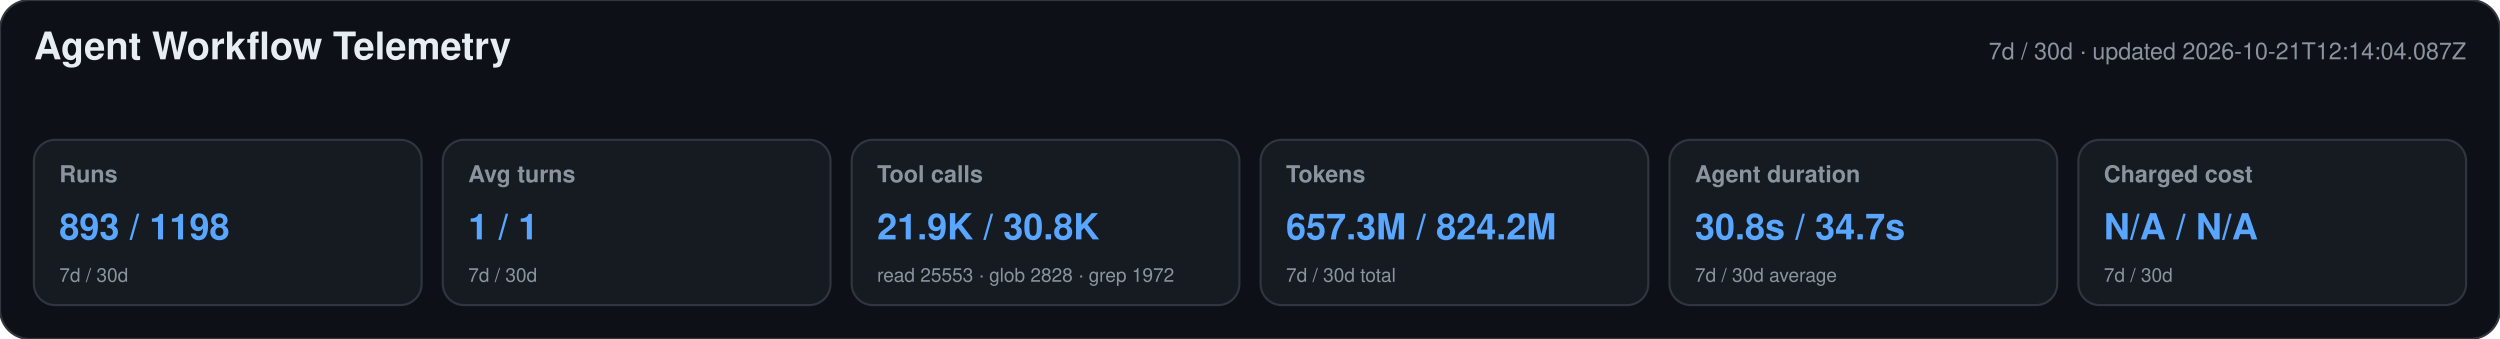
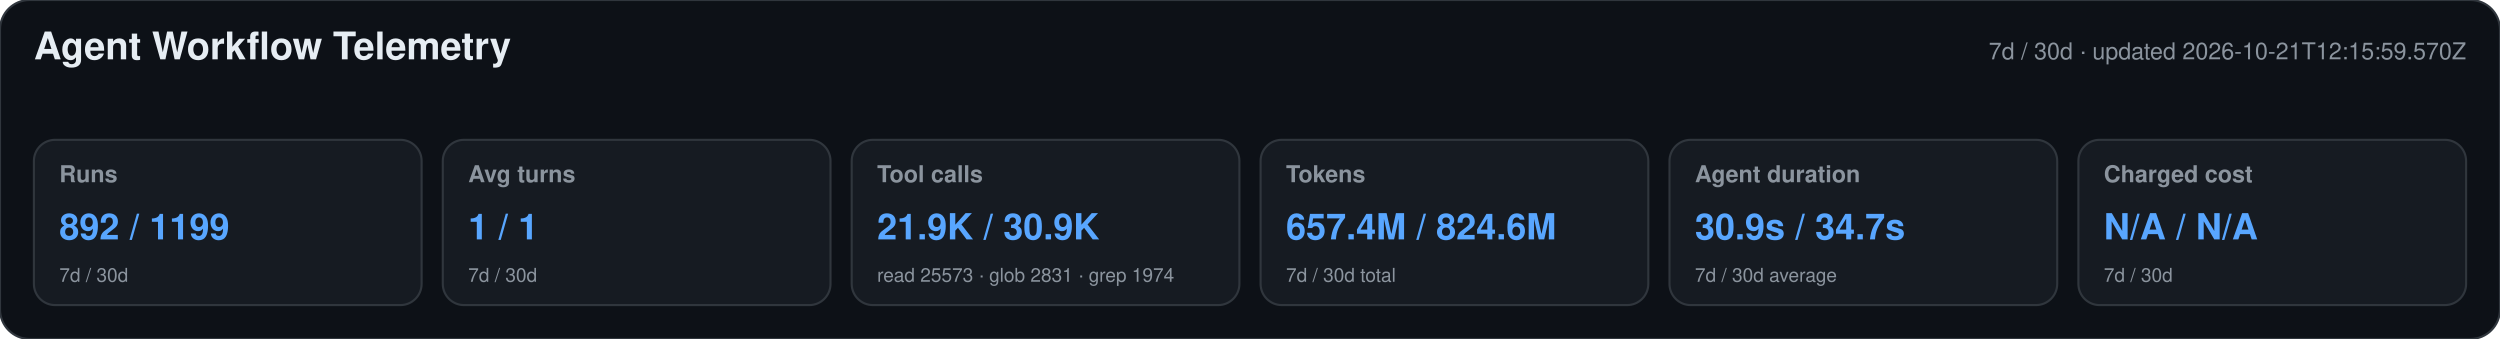
<svg xmlns="http://www.w3.org/2000/svg" width="1180" height="160" viewBox="0 0 1180 160" role="img" aria-labelledby="title desc">
  <style>text{font-family:-apple-system,BlinkMacSystemFont,"Segoe UI",Helvetica,Arial,sans-serif}.heading{font-size:18px;font-weight:650;fill:#e6edf3}.meta,.label,.secondary{fill:#8b949e}.meta,.label{font-size:11px}.label{font-weight:600}.primary{font-size:17px;font-weight:700;fill:#58a6ff}.secondary{font-size:9px}</style>
  <rect width="1180" height="160" rx="14" fill="#0d1117" stroke="#30363d" />
  <text x="16" y="28" class="heading">Agent Workflow Telemetry</text>
-   <text x="1164" y="28" text-anchor="end" class="meta">7d / 30d · updated 2026-10-21T12:14:04.087Z</text>
+   <text x="1164" y="28" text-anchor="end" class="meta">7d / 30d · updated 2026-10-21T12:15:59.570Z</text>
  <g>
    <rect x="16" y="66" width="183" height="78" rx="10" fill="#161b22" stroke="#30363d" />
    <text x="28" y="86" class="label">Runs</text>
-     <text x="28" y="113" class="primary">893 / 1198</text>
+     <text x="28" y="113" class="primary">892 / 1199</text>
    <text x="28" y="133" class="secondary">7d / 30d</text>
  </g>
  <g>
    <rect x="209" y="66" width="183" height="78" rx="10" fill="#161b22" stroke="#30363d" />
    <text x="221" y="86" class="label">Avg turns</text>
    <text x="221" y="113" class="primary">1 / 1</text>
    <text x="221" y="133" class="secondary">7d / 30d</text>
  </g>
  <g>
    <rect x="402" y="66" width="183" height="78" rx="10" fill="#161b22" stroke="#30363d" />
    <text x="414" y="86" class="label">Tool calls</text>
-     <text x="414" y="113" class="primary">21.9K / 30.8K</text>
-     <text x="414" y="133" class="secondary">read 25553 · glob 2828 · grep 1972</text>
+     <text x="414" y="113" class="primary">21.9K / 30.9K</text>
+     <text x="414" y="133" class="secondary">read 25573 · glob 2831 · grep 1974</text>
  </g>
  <g>
    <rect x="595" y="66" width="183" height="78" rx="10" fill="#161b22" stroke="#30363d" />
    <text x="607" y="86" class="label">Tokens</text>
-     <text x="607" y="113" class="primary">657.3M / 824.2M</text>
+     <text x="607" y="113" class="primary">657.4M / 824.6M</text>
    <text x="607" y="133" class="secondary">7d / 30d total</text>
  </g>
  <g>
    <rect x="788" y="66" width="183" height="78" rx="10" fill="#161b22" stroke="#30363d" />
    <text x="800" y="86" class="label">Agent duration</text>
-     <text x="800" y="113" class="primary">30.8s / 34.7s</text>
+     <text x="800" y="113" class="primary">30.9s / 34.7s</text>
    <text x="800" y="133" class="secondary">7d / 30d average</text>
  </g>
  <g>
    <rect x="981" y="66" width="183" height="78" rx="10" fill="#161b22" stroke="#30363d" />
    <text x="993" y="86" class="label">Charged cost</text>
    <text x="993" y="113" class="primary">N/A / N/A</text>
    <text x="993" y="133" class="secondary">7d / 30d</text>
  </g>
</svg>
